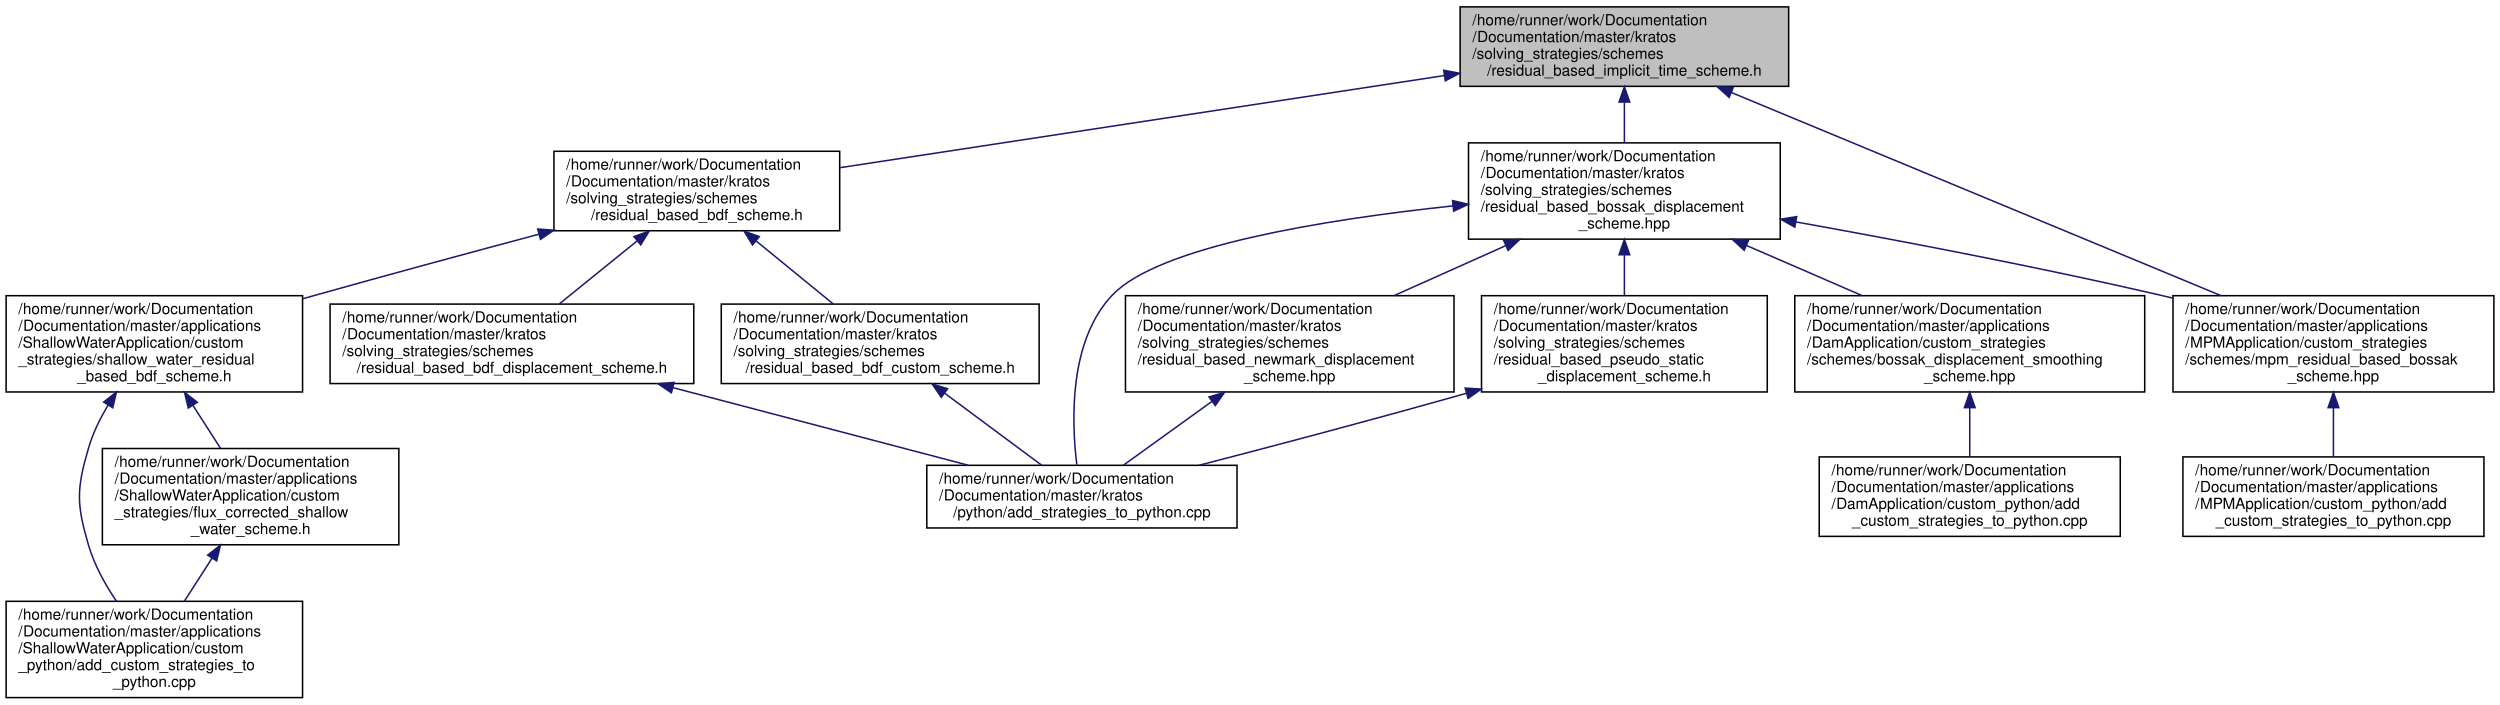
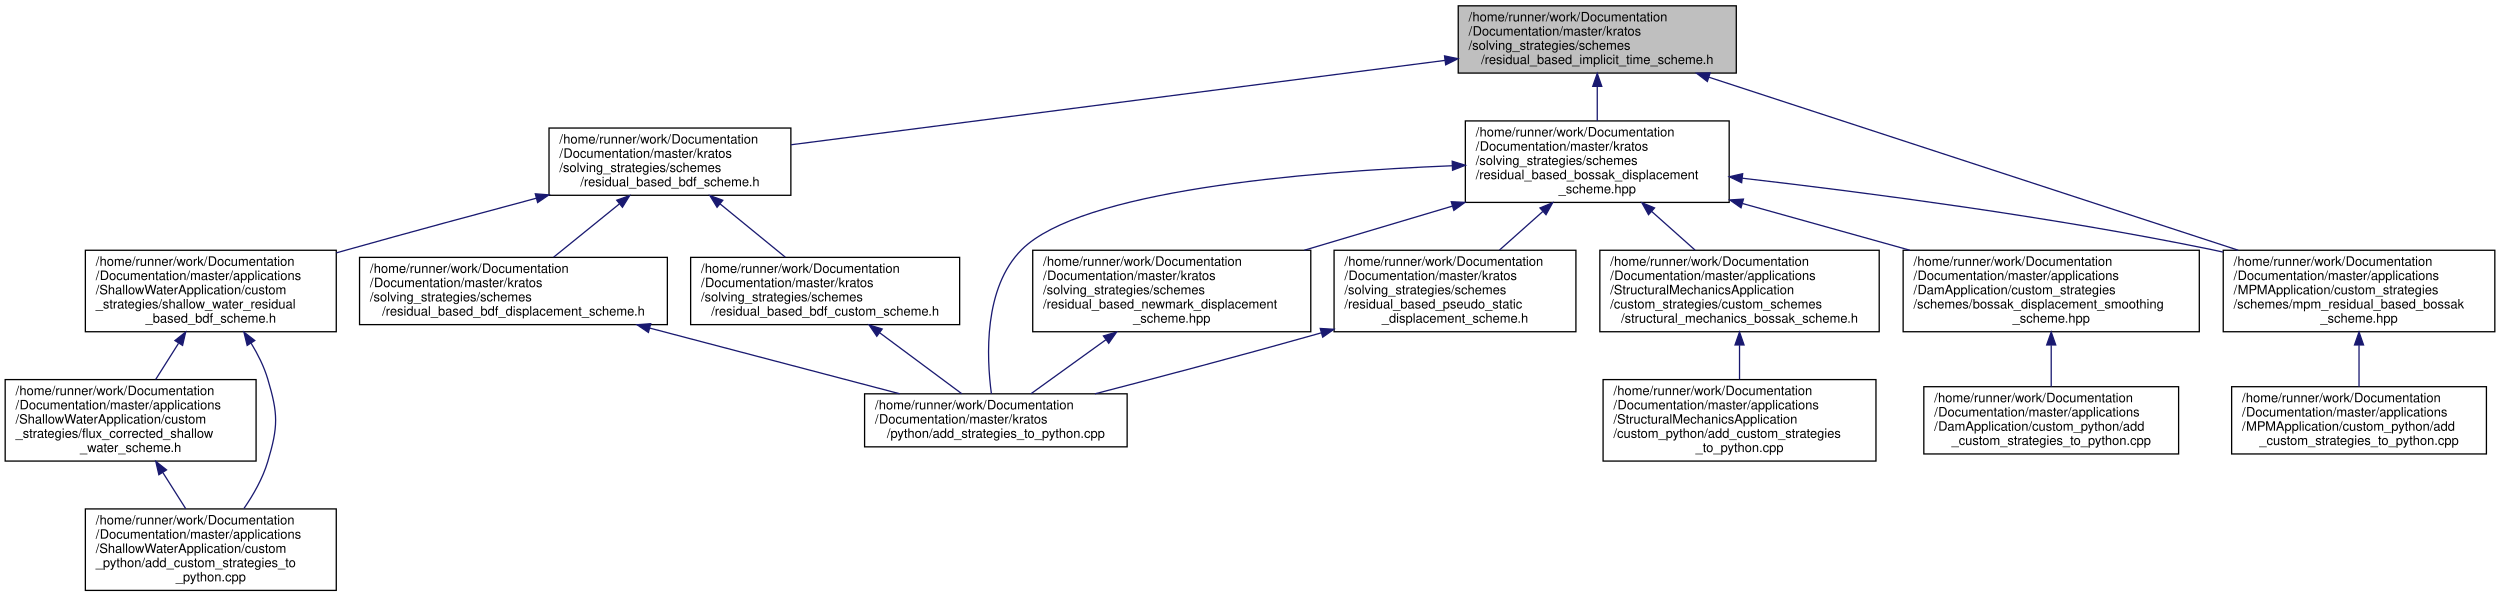
- <svg xmlns="http://www.w3.org/2000/svg" xmlns:xlink="http://www.w3.org/1999/xlink" width="1636pt" height="461pt" viewBox="0.00 0.00 1636.00 461.00">
+ <svg xmlns="http://www.w3.org/2000/svg" xmlns:xlink="http://www.w3.org/1999/xlink" width="1933pt" height="461pt" viewBox="0.00 0.00 1933.00 461.00">
  <g id="graph0" class="graph" transform="scale(1 1) rotate(0) translate(4 457)">
    <g id="node1" class="node">
      <g id="a_node1">
        <a xlink:title=" ">
-           <polygon fill="#bfbfbf" stroke="black" points="951.5,-400.5 951.5,-452.5 1166.5,-452.5 1166.5,-400.5 951.5,-400.5" />
-           <text text-anchor="start" x="959.5" y="-440.5" font-family="Helvetica,sans-Serif" font-size="10.00">/home/runner/work/Documentation</text>
-           <text text-anchor="start" x="959.5" y="-429.5" font-family="Helvetica,sans-Serif" font-size="10.00">/Documentation/master/kratos</text>
-           <text text-anchor="start" x="959.5" y="-418.5" font-family="Helvetica,sans-Serif" font-size="10.00">/solving_strategies/schemes</text>
-           <text text-anchor="middle" x="1059" y="-407.5" font-family="Helvetica,sans-Serif" font-size="10.00">/residual_based_implicit_time_scheme.h</text>
+           <polygon fill="#bfbfbf" stroke="black" points="1123.5,-400.5 1123.5,-452.5 1338.5,-452.5 1338.5,-400.5 1123.5,-400.5" />
+           <text text-anchor="start" x="1131.5" y="-440.5" font-family="Helvetica,sans-Serif" font-size="10.00">/home/runner/work/Documentation</text>
+           <text text-anchor="start" x="1131.5" y="-429.5" font-family="Helvetica,sans-Serif" font-size="10.00">/Documentation/master/kratos</text>
+           <text text-anchor="start" x="1131.5" y="-418.5" font-family="Helvetica,sans-Serif" font-size="10.00">/solving_strategies/schemes</text>
+           <text text-anchor="middle" x="1231" y="-407.5" font-family="Helvetica,sans-Serif" font-size="10.00">/residual_based_implicit_time_scheme.h</text>
        </a>
      </g>
    </g>
    <g id="node2" class="node">
      <g id="a_node2">
        <a xlink:href="../../db/d21/residual__based__bdf__scheme_8h.html" target="_top" xlink:title=" ">
-           <polygon fill="none" stroke="black" points="358.5,-306 358.5,-358 545.5,-358 545.5,-306 358.5,-306" />
-           <text text-anchor="start" x="366.5" y="-346" font-family="Helvetica,sans-Serif" font-size="10.00">/home/runner/work/Documentation</text>
-           <text text-anchor="start" x="366.5" y="-335" font-family="Helvetica,sans-Serif" font-size="10.00">/Documentation/master/kratos</text>
-           <text text-anchor="start" x="366.5" y="-324" font-family="Helvetica,sans-Serif" font-size="10.00">/solving_strategies/schemes</text>
-           <text text-anchor="middle" x="452" y="-313" font-family="Helvetica,sans-Serif" font-size="10.00">/residual_based_bdf_scheme.h</text>
+           <polygon fill="none" stroke="black" points="420.5,-306 420.5,-358 607.5,-358 607.5,-306 420.5,-306" />
+           <text text-anchor="start" x="428.5" y="-346" font-family="Helvetica,sans-Serif" font-size="10.00">/home/runner/work/Documentation</text>
+           <text text-anchor="start" x="428.5" y="-335" font-family="Helvetica,sans-Serif" font-size="10.00">/Documentation/master/kratos</text>
+           <text text-anchor="start" x="428.5" y="-324" font-family="Helvetica,sans-Serif" font-size="10.00">/solving_strategies/schemes</text>
+           <text text-anchor="middle" x="514" y="-313" font-family="Helvetica,sans-Serif" font-size="10.00">/residual_based_bdf_scheme.h</text>
        </a>
      </g>
    </g>
    <g id="edge1" class="edge">
-       <path fill="none" stroke="midnightblue" d="M941.24,-407.56C825.85,-389.97 652.27,-363.52 545.87,-347.31" />
-       <polygon fill="midnightblue" stroke="midnightblue" points="940.77,-411.02 951.18,-409.07 941.82,-404.1 940.77,-411.02" />
+       <path fill="none" stroke="midnightblue" d="M1113.25,-410.31C971.81,-392.06 737.41,-361.82 607.66,-345.08" />
+       <polygon fill="midnightblue" stroke="midnightblue" points="1112.9,-413.79 1123.27,-411.6 1113.8,-406.85 1112.9,-413.79" />
    </g>
    <g id="node9" class="node">
      <g id="a_node9">
        <a xlink:href="../../df/de0/residual__based__bossak__displacement__scheme_8hpp.html" target="_top" xlink:title=" ">
-           <polygon fill="none" stroke="black" points="957,-300.5 957,-363.5 1161,-363.5 1161,-300.5 957,-300.5" />
-           <text text-anchor="start" x="965" y="-351.5" font-family="Helvetica,sans-Serif" font-size="10.00">/home/runner/work/Documentation</text>
-           <text text-anchor="start" x="965" y="-340.5" font-family="Helvetica,sans-Serif" font-size="10.00">/Documentation/master/kratos</text>
-           <text text-anchor="start" x="965" y="-329.5" font-family="Helvetica,sans-Serif" font-size="10.00">/solving_strategies/schemes</text>
-           <text text-anchor="start" x="965" y="-318.5" font-family="Helvetica,sans-Serif" font-size="10.00">/residual_based_bossak_displacement</text>
-           <text text-anchor="middle" x="1059" y="-307.5" font-family="Helvetica,sans-Serif" font-size="10.00">_scheme.hpp</text>
+           <polygon fill="none" stroke="black" points="1129,-300.5 1129,-363.5 1333,-363.5 1333,-300.5 1129,-300.5" />
+           <text text-anchor="start" x="1137" y="-351.5" font-family="Helvetica,sans-Serif" font-size="10.00">/home/runner/work/Documentation</text>
+           <text text-anchor="start" x="1137" y="-340.5" font-family="Helvetica,sans-Serif" font-size="10.00">/Documentation/master/kratos</text>
+           <text text-anchor="start" x="1137" y="-329.5" font-family="Helvetica,sans-Serif" font-size="10.00">/solving_strategies/schemes</text>
+           <text text-anchor="start" x="1137" y="-318.5" font-family="Helvetica,sans-Serif" font-size="10.00">/residual_based_bossak_displacement</text>
+           <text text-anchor="middle" x="1231" y="-307.5" font-family="Helvetica,sans-Serif" font-size="10.00">_scheme.hpp</text>
        </a>
      </g>
    </g>
    <g id="edge10" class="edge">
-       <path fill="none" stroke="midnightblue" d="M1059,-389.94C1059,-381.23 1059,-371.97 1059,-363.51" />
-       <polygon fill="midnightblue" stroke="midnightblue" points="1055.5,-390.22 1059,-400.22 1062.5,-390.22 1055.5,-390.22" />
+       <path fill="none" stroke="midnightblue" d="M1231,-389.94C1231,-381.23 1231,-371.97 1231,-363.51" />
+       <polygon fill="midnightblue" stroke="midnightblue" points="1227.5,-390.22 1231,-400.22 1234.5,-390.22 1227.5,-390.22" />
    </g>
    <g id="node14" class="node">
      <g id="a_node14">
        <a xlink:href="../../d4/db4/mpm__residual__based__bossak__scheme_8hpp.html" target="_top" xlink:title=" ">
-           <polygon fill="none" stroke="black" points="1418,-200.5 1418,-263.5 1628,-263.5 1628,-200.5 1418,-200.5" />
-           <text text-anchor="start" x="1426" y="-251.5" font-family="Helvetica,sans-Serif" font-size="10.00">/home/runner/work/Documentation</text>
-           <text text-anchor="start" x="1426" y="-240.5" font-family="Helvetica,sans-Serif" font-size="10.00">/Documentation/master/applications</text>
-           <text text-anchor="start" x="1426" y="-229.5" font-family="Helvetica,sans-Serif" font-size="10.00">/MPMApplication/custom_strategies</text>
-           <text text-anchor="start" x="1426" y="-218.5" font-family="Helvetica,sans-Serif" font-size="10.00">/schemes/mpm_residual_based_bossak</text>
-           <text text-anchor="middle" x="1523" y="-207.5" font-family="Helvetica,sans-Serif" font-size="10.00">_scheme.hpp</text>
-         </a>
-       </g>
-     </g>
-     <g id="edge20" class="edge">
-       <path fill="none" stroke="midnightblue" d="M1129.11,-396.41C1215.43,-360.6 1361.38,-300.05 1449.31,-263.57" />
-       <polygon fill="midnightblue" stroke="midnightblue" points="1127.56,-393.27 1119.66,-400.33 1130.24,-399.73 1127.56,-393.27" />
+           <polygon fill="none" stroke="black" points="1715,-200.5 1715,-263.5 1925,-263.5 1925,-200.5 1715,-200.5" />
+           <text text-anchor="start" x="1723" y="-251.5" font-family="Helvetica,sans-Serif" font-size="10.00">/home/runner/work/Documentation</text>
+           <text text-anchor="start" x="1723" y="-240.5" font-family="Helvetica,sans-Serif" font-size="10.00">/Documentation/master/applications</text>
+           <text text-anchor="start" x="1723" y="-229.5" font-family="Helvetica,sans-Serif" font-size="10.00">/MPMApplication/custom_strategies</text>
+           <text text-anchor="start" x="1723" y="-218.5" font-family="Helvetica,sans-Serif" font-size="10.00">/schemes/mpm_residual_based_bossak</text>
+           <text text-anchor="middle" x="1820" y="-207.5" font-family="Helvetica,sans-Serif" font-size="10.00">_scheme.hpp</text>
+         </a>
+       </g>
+     </g>
+     <g id="edge22" class="edge">
+       <path fill="none" stroke="midnightblue" d="M1317.38,-397.27C1426.64,-361.56 1614.1,-300.29 1726.6,-263.52" />
+       <polygon fill="midnightblue" stroke="midnightblue" points="1316.12,-394 1307.7,-400.43 1318.29,-400.65 1316.12,-394" />
    </g>
    <g id="node3" class="node">
      <g id="a_node3">
        <a xlink:href="../../d3/d49/residual__based__bdf__custom__scheme_8h.html" target="_top" xlink:title=" ">
-           <polygon fill="none" stroke="black" points="468,-206 468,-258 676,-258 676,-206 468,-206" />
-           <text text-anchor="start" x="476" y="-246" font-family="Helvetica,sans-Serif" font-size="10.00">/home/runner/work/Documentation</text>
-           <text text-anchor="start" x="476" y="-235" font-family="Helvetica,sans-Serif" font-size="10.00">/Documentation/master/kratos</text>
-           <text text-anchor="start" x="476" y="-224" font-family="Helvetica,sans-Serif" font-size="10.00">/solving_strategies/schemes</text>
-           <text text-anchor="middle" x="572" y="-213" font-family="Helvetica,sans-Serif" font-size="10.00">/residual_based_bdf_custom_scheme.h</text>
+           <polygon fill="none" stroke="black" points="530,-206 530,-258 738,-258 738,-206 530,-206" />
+           <text text-anchor="start" x="538" y="-246" font-family="Helvetica,sans-Serif" font-size="10.00">/home/runner/work/Documentation</text>
+           <text text-anchor="start" x="538" y="-235" font-family="Helvetica,sans-Serif" font-size="10.00">/Documentation/master/kratos</text>
+           <text text-anchor="start" x="538" y="-224" font-family="Helvetica,sans-Serif" font-size="10.00">/solving_strategies/schemes</text>
+           <text text-anchor="middle" x="634" y="-213" font-family="Helvetica,sans-Serif" font-size="10.00">/residual_based_bdf_custom_scheme.h</text>
        </a>
      </g>
    </g>
    <g id="edge2" class="edge">
-       <path fill="none" stroke="midnightblue" d="M490.71,-299.39C507.05,-286.04 525.82,-270.71 541.2,-258.15" />
-       <polygon fill="midnightblue" stroke="midnightblue" points="488.43,-296.73 482.9,-305.76 492.86,-302.15 488.43,-296.73" />
+       <path fill="none" stroke="midnightblue" d="M552.71,-299.39C569.05,-286.04 587.82,-270.71 603.2,-258.15" />
+       <polygon fill="midnightblue" stroke="midnightblue" points="550.43,-296.73 544.9,-305.76 554.86,-302.15 550.43,-296.73" />
    </g>
    <g id="node5" class="node">
      <g id="a_node5">
        <a xlink:href="../../d1/d0a/residual__based__bdf__displacement__scheme_8h.html" target="_top" xlink:title=" ">
-           <polygon fill="none" stroke="black" points="212,-206 212,-258 450,-258 450,-206 212,-206" />
-           <text text-anchor="start" x="220" y="-246" font-family="Helvetica,sans-Serif" font-size="10.00">/home/runner/work/Documentation</text>
-           <text text-anchor="start" x="220" y="-235" font-family="Helvetica,sans-Serif" font-size="10.00">/Documentation/master/kratos</text>
-           <text text-anchor="start" x="220" y="-224" font-family="Helvetica,sans-Serif" font-size="10.00">/solving_strategies/schemes</text>
-           <text text-anchor="middle" x="331" y="-213" font-family="Helvetica,sans-Serif" font-size="10.00">/residual_based_bdf_displacement_scheme.h</text>
+           <polygon fill="none" stroke="black" points="274,-206 274,-258 512,-258 512,-206 274,-206" />
+           <text text-anchor="start" x="282" y="-246" font-family="Helvetica,sans-Serif" font-size="10.00">/home/runner/work/Documentation</text>
+           <text text-anchor="start" x="282" y="-235" font-family="Helvetica,sans-Serif" font-size="10.00">/Documentation/master/kratos</text>
+           <text text-anchor="start" x="282" y="-224" font-family="Helvetica,sans-Serif" font-size="10.00">/solving_strategies/schemes</text>
+           <text text-anchor="middle" x="393" y="-213" font-family="Helvetica,sans-Serif" font-size="10.00">/residual_based_bdf_displacement_scheme.h</text>
        </a>
      </g>
    </g>
    <g id="edge4" class="edge">
-       <path fill="none" stroke="midnightblue" d="M412.97,-299.39C396.49,-286.04 377.56,-270.71 362.05,-258.15" />
-       <polygon fill="midnightblue" stroke="midnightblue" points="410.87,-302.19 420.84,-305.76 415.27,-296.75 410.87,-302.19" />
+       <path fill="none" stroke="midnightblue" d="M474.97,-299.39C458.49,-286.04 439.56,-270.71 424.05,-258.15" />
+       <polygon fill="midnightblue" stroke="midnightblue" points="472.87,-302.19 482.84,-305.76 477.27,-296.75 472.87,-302.19" />
    </g>
    <g id="node6" class="node">
      <g id="a_node6">
        <a xlink:href="../../d5/df1/shallow__water__residual__based__bdf__scheme_8h.html" target="_top" xlink:title=" ">
-           <polygon fill="none" stroke="black" points="0,-200.5 0,-263.5 194,-263.5 194,-200.5 0,-200.5" />
-           <text text-anchor="start" x="8" y="-251.5" font-family="Helvetica,sans-Serif" font-size="10.00">/home/runner/work/Documentation</text>
-           <text text-anchor="start" x="8" y="-240.5" font-family="Helvetica,sans-Serif" font-size="10.00">/Documentation/master/applications</text>
-           <text text-anchor="start" x="8" y="-229.5" font-family="Helvetica,sans-Serif" font-size="10.00">/ShallowWaterApplication/custom</text>
-           <text text-anchor="start" x="8" y="-218.5" font-family="Helvetica,sans-Serif" font-size="10.00">_strategies/shallow_water_residual</text>
-           <text text-anchor="middle" x="97" y="-207.5" font-family="Helvetica,sans-Serif" font-size="10.00">_based_bdf_scheme.h</text>
+           <polygon fill="none" stroke="black" points="62,-200.5 62,-263.5 256,-263.5 256,-200.5 62,-200.5" />
+           <text text-anchor="start" x="70" y="-251.5" font-family="Helvetica,sans-Serif" font-size="10.00">/home/runner/work/Documentation</text>
+           <text text-anchor="start" x="70" y="-240.5" font-family="Helvetica,sans-Serif" font-size="10.00">/Documentation/master/applications</text>
+           <text text-anchor="start" x="70" y="-229.5" font-family="Helvetica,sans-Serif" font-size="10.00">/ShallowWaterApplication/custom</text>
+           <text text-anchor="start" x="70" y="-218.5" font-family="Helvetica,sans-Serif" font-size="10.00">_strategies/shallow_water_residual</text>
+           <text text-anchor="middle" x="159" y="-207.5" font-family="Helvetica,sans-Serif" font-size="10.00">_based_bdf_scheme.h</text>
        </a>
      </g>
    </g>
    <g id="edge6" class="edge">
-       <path fill="none" stroke="midnightblue" d="M348.72,-303.75C303.88,-291.78 250.78,-277.41 203,-264 200.05,-263.17 197.05,-262.32 194.02,-261.47" />
-       <polygon fill="midnightblue" stroke="midnightblue" points="347.89,-307.15 358.46,-306.34 349.7,-300.38 347.89,-307.15" />
+       <path fill="none" stroke="midnightblue" d="M410.72,-303.75C365.88,-291.78 312.78,-277.41 265,-264 262.05,-263.17 259.05,-262.32 256.02,-261.47" />
+       <polygon fill="midnightblue" stroke="midnightblue" points="409.89,-307.15 420.46,-306.34 411.7,-300.38 409.89,-307.15" />
    </g>
    <g id="node4" class="node">
      <g id="a_node4">
        <a xlink:href="../../d8/dd7/add__strategies__to__python_8cpp.html" target="_top" xlink:title=" ">
-           <polygon fill="none" stroke="black" points="602.5,-111.5 602.5,-152.5 805.5,-152.5 805.5,-111.5 602.5,-111.5" />
-           <text text-anchor="start" x="610.5" y="-140.5" font-family="Helvetica,sans-Serif" font-size="10.00">/home/runner/work/Documentation</text>
-           <text text-anchor="start" x="610.5" y="-129.5" font-family="Helvetica,sans-Serif" font-size="10.00">/Documentation/master/kratos</text>
-           <text text-anchor="middle" x="704" y="-118.5" font-family="Helvetica,sans-Serif" font-size="10.00">/python/add_strategies_to_python.cpp</text>
+           <polygon fill="none" stroke="black" points="664.5,-111.5 664.5,-152.5 867.5,-152.5 867.5,-111.5 664.5,-111.5" />
+           <text text-anchor="start" x="672.5" y="-140.5" font-family="Helvetica,sans-Serif" font-size="10.00">/home/runner/work/Documentation</text>
+           <text text-anchor="start" x="672.5" y="-129.5" font-family="Helvetica,sans-Serif" font-size="10.00">/Documentation/master/kratos</text>
+           <text text-anchor="middle" x="766" y="-118.5" font-family="Helvetica,sans-Serif" font-size="10.00">/python/add_strategies_to_python.cpp</text>
        </a>
      </g>
    </g>
    <g id="edge3" class="edge">
-       <path fill="none" stroke="midnightblue" d="M614.08,-199.76C634.92,-184.28 659.45,-166.07 677.62,-152.59" />
-       <polygon fill="midnightblue" stroke="midnightblue" points="611.94,-196.99 605.99,-205.76 616.11,-202.61 611.94,-196.99" />
+       <path fill="none" stroke="midnightblue" d="M676.08,-199.76C696.92,-184.28 721.45,-166.07 739.62,-152.59" />
+       <polygon fill="midnightblue" stroke="midnightblue" points="673.94,-196.99 667.99,-205.76 678.11,-202.61 673.94,-196.99" />
    </g>
    <g id="edge5" class="edge">
-       <path fill="none" stroke="midnightblue" d="M436.33,-203.33C497.93,-187.14 574.21,-167.1 629.56,-152.56" />
-       <polygon fill="midnightblue" stroke="midnightblue" points="435.35,-199.96 426.57,-205.89 437.13,-206.73 435.35,-199.96" />
+       <path fill="none" stroke="midnightblue" d="M498.33,-203.33C559.93,-187.14 636.21,-167.1 691.56,-152.56" />
+       <polygon fill="midnightblue" stroke="midnightblue" points="497.35,-199.96 488.57,-205.89 499.13,-206.73 497.35,-199.96" />
    </g>
    <g id="node7" class="node">
      <g id="a_node7">
        <a xlink:href="../../d8/d65/_shallow_water_application_2custom__python_2add__custom__strategies__to__python_8cpp.html" target="_top" xlink:title=" ">
-           <polygon fill="none" stroke="black" points="0,-0.5 0,-63.5 194,-63.5 194,-0.5 0,-0.5" />
-           <text text-anchor="start" x="8" y="-51.5" font-family="Helvetica,sans-Serif" font-size="10.00">/home/runner/work/Documentation</text>
-           <text text-anchor="start" x="8" y="-40.5" font-family="Helvetica,sans-Serif" font-size="10.00">/Documentation/master/applications</text>
-           <text text-anchor="start" x="8" y="-29.5" font-family="Helvetica,sans-Serif" font-size="10.00">/ShallowWaterApplication/custom</text>
-           <text text-anchor="start" x="8" y="-18.5" font-family="Helvetica,sans-Serif" font-size="10.00">_python/add_custom_strategies_to</text>
-           <text text-anchor="middle" x="97" y="-7.5" font-family="Helvetica,sans-Serif" font-size="10.00">_python.cpp</text>
+           <polygon fill="none" stroke="black" points="62,-0.5 62,-63.5 256,-63.5 256,-0.5 62,-0.5" />
+           <text text-anchor="start" x="70" y="-51.5" font-family="Helvetica,sans-Serif" font-size="10.00">/home/runner/work/Documentation</text>
+           <text text-anchor="start" x="70" y="-40.5" font-family="Helvetica,sans-Serif" font-size="10.00">/Documentation/master/applications</text>
+           <text text-anchor="start" x="70" y="-29.5" font-family="Helvetica,sans-Serif" font-size="10.00">/ShallowWaterApplication/custom</text>
+           <text text-anchor="start" x="70" y="-18.5" font-family="Helvetica,sans-Serif" font-size="10.00">_python/add_custom_strategies_to</text>
+           <text text-anchor="middle" x="159" y="-7.5" font-family="Helvetica,sans-Serif" font-size="10.00">_python.cpp</text>
        </a>
      </g>
    </g>
    <g id="edge7" class="edge">
-       <path fill="none" stroke="midnightblue" d="M66.79,-191.99C61.52,-183.22 56.83,-173.65 54,-164 45.99,-136.71 45.99,-127.29 54,-100 57.77,-87.14 64.86,-74.4 72.21,-63.54" />
-       <polygon fill="midnightblue" stroke="midnightblue" points="63.87,-193.92 72.21,-200.46 69.77,-190.15 63.87,-193.92" />
+       <path fill="none" stroke="midnightblue" d="M190.07,-191.8C195.39,-183.1 200.13,-173.6 203,-164 211.15,-136.75 211.15,-127.25 203,-100 199.17,-87.2 192.03,-74.58 184.59,-63.8" />
+       <polygon fill="midnightblue" stroke="midnightblue" points="187.12,-189.91 184.59,-200.2 192.98,-193.73 187.12,-189.91" />
    </g>
    <g id="node8" class="node">
      <g id="a_node8">
        <a xlink:href="../../d7/ded/flux__corrected__shallow__water__scheme_8h.html" target="_top" xlink:title=" ">
-           <polygon fill="none" stroke="black" points="63,-100.5 63,-163.5 257,-163.5 257,-100.5 63,-100.5" />
-           <text text-anchor="start" x="71" y="-151.5" font-family="Helvetica,sans-Serif" font-size="10.00">/home/runner/work/Documentation</text>
-           <text text-anchor="start" x="71" y="-140.5" font-family="Helvetica,sans-Serif" font-size="10.00">/Documentation/master/applications</text>
-           <text text-anchor="start" x="71" y="-129.5" font-family="Helvetica,sans-Serif" font-size="10.00">/ShallowWaterApplication/custom</text>
-           <text text-anchor="start" x="71" y="-118.5" font-family="Helvetica,sans-Serif" font-size="10.00">_strategies/flux_corrected_shallow</text>
-           <text text-anchor="middle" x="160" y="-107.5" font-family="Helvetica,sans-Serif" font-size="10.00">_water_scheme.h</text>
+           <polygon fill="none" stroke="black" points="0,-100.5 0,-163.5 194,-163.5 194,-100.5 0,-100.5" />
+           <text text-anchor="start" x="8" y="-151.5" font-family="Helvetica,sans-Serif" font-size="10.00">/home/runner/work/Documentation</text>
+           <text text-anchor="start" x="8" y="-140.5" font-family="Helvetica,sans-Serif" font-size="10.00">/Documentation/master/applications</text>
+           <text text-anchor="start" x="8" y="-129.5" font-family="Helvetica,sans-Serif" font-size="10.00">/ShallowWaterApplication/custom</text>
+           <text text-anchor="start" x="8" y="-118.5" font-family="Helvetica,sans-Serif" font-size="10.00">_strategies/flux_corrected_shallow</text>
+           <text text-anchor="middle" x="97" y="-107.5" font-family="Helvetica,sans-Serif" font-size="10.00">_water_scheme.h</text>
        </a>
      </g>
    </g>
    <g id="edge8" class="edge">
-       <path fill="none" stroke="midnightblue" d="M122.18,-191.83C128.21,-182.44 134.57,-172.56 140.31,-163.63" />
-       <polygon fill="midnightblue" stroke="midnightblue" points="119.22,-189.96 116.76,-200.26 125.11,-193.74 119.22,-189.96" />
+       <path fill="none" stroke="midnightblue" d="M134.04,-191.54C128.15,-182.24 121.97,-172.47 116.38,-163.63" />
+       <polygon fill="midnightblue" stroke="midnightblue" points="131.25,-193.68 139.55,-200.26 137.16,-189.94 131.25,-193.68" />
    </g>
    <g id="edge9" class="edge">
-       <path fill="none" stroke="midnightblue" d="M134.82,-91.83C128.79,-82.44 122.43,-72.56 116.69,-63.63" />
-       <polygon fill="midnightblue" stroke="midnightblue" points="131.89,-93.74 140.24,-100.26 137.78,-89.96 131.89,-93.74" />
+       <path fill="none" stroke="midnightblue" d="M121.96,-91.54C127.85,-82.24 134.03,-72.47 139.62,-63.63" />
+       <polygon fill="midnightblue" stroke="midnightblue" points="118.84,-89.94 116.45,-100.26 124.75,-93.68 118.84,-89.94" />
    </g>
    <g id="edge11" class="edge">
-       <path fill="none" stroke="midnightblue" d="M946.86,-322.26C861.74,-313.21 754.34,-295.77 724,-264 695.4,-234.05 697.13,-181.45 700.68,-152.86" />
-       <polygon fill="midnightblue" stroke="midnightblue" points="946.55,-325.75 956.86,-323.3 947.27,-318.78 946.55,-325.75" />
+       <path fill="none" stroke="midnightblue" d="M1118.95,-328.85C1002.67,-324.15 831.54,-309.45 786,-264 756.52,-234.59 758.73,-181.28 762.55,-152.57" />
+       <polygon fill="midnightblue" stroke="midnightblue" points="1118.84,-332.35 1128.97,-329.24 1119.11,-325.36 1118.84,-332.35" />
    </g>
    <g id="node10" class="node">
      <g id="a_node10">
        <a xlink:href="../../d8/df7/residual__based__newmark__displacement__scheme_8hpp.html" target="_top" xlink:title=" ">
-           <polygon fill="none" stroke="black" points="732.5,-200.5 732.5,-263.5 947.5,-263.5 947.5,-200.5 732.5,-200.5" />
-           <text text-anchor="start" x="740.5" y="-251.5" font-family="Helvetica,sans-Serif" font-size="10.00">/home/runner/work/Documentation</text>
-           <text text-anchor="start" x="740.5" y="-240.5" font-family="Helvetica,sans-Serif" font-size="10.00">/Documentation/master/kratos</text>
-           <text text-anchor="start" x="740.5" y="-229.5" font-family="Helvetica,sans-Serif" font-size="10.00">/solving_strategies/schemes</text>
-           <text text-anchor="start" x="740.5" y="-218.5" font-family="Helvetica,sans-Serif" font-size="10.00">/residual_based_newmark_displacement</text>
-           <text text-anchor="middle" x="840" y="-207.5" font-family="Helvetica,sans-Serif" font-size="10.00">_scheme.hpp</text>
+           <polygon fill="none" stroke="black" points="794.5,-200.5 794.5,-263.5 1009.5,-263.5 1009.5,-200.5 794.5,-200.5" />
+           <text text-anchor="start" x="802.5" y="-251.5" font-family="Helvetica,sans-Serif" font-size="10.00">/home/runner/work/Documentation</text>
+           <text text-anchor="start" x="802.5" y="-240.5" font-family="Helvetica,sans-Serif" font-size="10.00">/Documentation/master/kratos</text>
+           <text text-anchor="start" x="802.5" y="-229.5" font-family="Helvetica,sans-Serif" font-size="10.00">/solving_strategies/schemes</text>
+           <text text-anchor="start" x="802.5" y="-218.5" font-family="Helvetica,sans-Serif" font-size="10.00">/residual_based_newmark_displacement</text>
+           <text text-anchor="middle" x="902" y="-207.5" font-family="Helvetica,sans-Serif" font-size="10.00">_scheme.hpp</text>
        </a>
      </g>
    </g>
    <g id="edge12" class="edge">
-       <path fill="none" stroke="midnightblue" d="M981.25,-296.21C957.42,-285.54 931.39,-273.9 908.25,-263.54" />
-       <polygon fill="midnightblue" stroke="midnightblue" points="980.05,-299.51 990.61,-300.4 982.91,-293.12 980.05,-299.51" />
+       <path fill="none" stroke="midnightblue" d="M1118.87,-297.6C1081.82,-286.56 1040.81,-274.35 1004.51,-263.54" />
+       <polygon fill="midnightblue" stroke="midnightblue" points="1118.12,-301.03 1128.71,-300.53 1120.12,-294.32 1118.12,-301.03" />
    </g>
    <g id="node11" class="node">
      <g id="a_node11">
        <a xlink:href="../../de/dd6/residual__based__pseudo__static__displacement__scheme_8h.html" target="_top" xlink:title=" ">
-           <polygon fill="none" stroke="black" points="965.5,-200.5 965.5,-263.5 1152.5,-263.5 1152.5,-200.5 965.5,-200.5" />
-           <text text-anchor="start" x="973.5" y="-251.5" font-family="Helvetica,sans-Serif" font-size="10.00">/home/runner/work/Documentation</text>
-           <text text-anchor="start" x="973.5" y="-240.5" font-family="Helvetica,sans-Serif" font-size="10.00">/Documentation/master/kratos</text>
-           <text text-anchor="start" x="973.5" y="-229.5" font-family="Helvetica,sans-Serif" font-size="10.00">/solving_strategies/schemes</text>
-           <text text-anchor="start" x="973.5" y="-218.5" font-family="Helvetica,sans-Serif" font-size="10.00">/residual_based_pseudo_static</text>
-           <text text-anchor="middle" x="1059" y="-207.5" font-family="Helvetica,sans-Serif" font-size="10.00">_displacement_scheme.h</text>
+           <polygon fill="none" stroke="black" points="1027.5,-200.5 1027.5,-263.5 1214.5,-263.5 1214.5,-200.5 1027.5,-200.5" />
+           <text text-anchor="start" x="1035.5" y="-251.5" font-family="Helvetica,sans-Serif" font-size="10.00">/home/runner/work/Documentation</text>
+           <text text-anchor="start" x="1035.5" y="-240.5" font-family="Helvetica,sans-Serif" font-size="10.00">/Documentation/master/kratos</text>
+           <text text-anchor="start" x="1035.5" y="-229.5" font-family="Helvetica,sans-Serif" font-size="10.00">/solving_strategies/schemes</text>
+           <text text-anchor="start" x="1035.5" y="-218.5" font-family="Helvetica,sans-Serif" font-size="10.00">/residual_based_pseudo_static</text>
+           <text text-anchor="middle" x="1121" y="-207.5" font-family="Helvetica,sans-Serif" font-size="10.00">_displacement_scheme.h</text>
        </a>
      </g>
    </g>
    <g id="edge14" class="edge">
-       <path fill="none" stroke="midnightblue" d="M1059,-290.1C1059,-281.24 1059,-272.01 1059,-263.63" />
-       <polygon fill="midnightblue" stroke="midnightblue" points="1055.5,-290.26 1059,-300.26 1062.5,-290.26 1055.5,-290.26" />
+       <path fill="none" stroke="midnightblue" d="M1188.96,-293.54C1177.86,-283.66 1166.02,-273.11 1155.38,-263.63" />
+       <polygon fill="midnightblue" stroke="midnightblue" points="1186.7,-296.22 1196.5,-300.26 1191.36,-291 1186.7,-296.22" />
    </g>
    <g id="node12" class="node">
      <g id="a_node12">
        <a xlink:href="../../dc/ddb/bossak__displacement__smoothing__scheme_8hpp.html" target="_top" xlink:title=" ">
-           <polygon fill="none" stroke="black" points="1170.5,-200.5 1170.5,-263.5 1399.5,-263.5 1399.5,-200.5 1170.5,-200.5" />
-           <text text-anchor="start" x="1178.5" y="-251.5" font-family="Helvetica,sans-Serif" font-size="10.00">/home/runner/work/Documentation</text>
-           <text text-anchor="start" x="1178.5" y="-240.5" font-family="Helvetica,sans-Serif" font-size="10.00">/Documentation/master/applications</text>
-           <text text-anchor="start" x="1178.5" y="-229.5" font-family="Helvetica,sans-Serif" font-size="10.00">/DamApplication/custom_strategies</text>
-           <text text-anchor="start" x="1178.5" y="-218.5" font-family="Helvetica,sans-Serif" font-size="10.00">/schemes/bossak_displacement_smoothing</text>
-           <text text-anchor="middle" x="1285" y="-207.5" font-family="Helvetica,sans-Serif" font-size="10.00">_scheme.hpp</text>
+           <polygon fill="none" stroke="black" points="1467.5,-200.5 1467.5,-263.5 1696.5,-263.5 1696.5,-200.5 1467.5,-200.5" />
+           <text text-anchor="start" x="1475.5" y="-251.5" font-family="Helvetica,sans-Serif" font-size="10.00">/home/runner/work/Documentation</text>
+           <text text-anchor="start" x="1475.5" y="-240.5" font-family="Helvetica,sans-Serif" font-size="10.00">/Documentation/master/applications</text>
+           <text text-anchor="start" x="1475.5" y="-229.5" font-family="Helvetica,sans-Serif" font-size="10.00">/DamApplication/custom_strategies</text>
+           <text text-anchor="start" x="1475.5" y="-218.5" font-family="Helvetica,sans-Serif" font-size="10.00">/schemes/bossak_displacement_smoothing</text>
+           <text text-anchor="middle" x="1582" y="-207.5" font-family="Helvetica,sans-Serif" font-size="10.00">_scheme.hpp</text>
        </a>
      </g>
    </g>
    <g id="edge16" class="edge">
-       <path fill="none" stroke="midnightblue" d="M1138.91,-296.35C1163.59,-285.65 1190.58,-273.94 1214.57,-263.54" />
-       <polygon fill="midnightblue" stroke="midnightblue" points="1137.36,-293.21 1129.58,-300.4 1140.15,-299.63 1137.36,-293.21" />
+       <path fill="none" stroke="midnightblue" d="M1343.31,-299.64C1384.72,-288.08 1431.54,-275.01 1472.67,-263.53" />
+       <polygon fill="midnightblue" stroke="midnightblue" points="1342.16,-296.33 1333.47,-302.39 1344.04,-303.07 1342.16,-296.33" />
    </g>
    <g id="edge18" class="edge">
-       <path fill="none" stroke="midnightblue" d="M1171.29,-311.76C1240.17,-299.4 1330.01,-282.27 1409,-264 1411.9,-263.33 1414.83,-262.64 1417.79,-261.92" />
-       <polygon fill="midnightblue" stroke="midnightblue" points="1170.51,-308.34 1161.28,-313.55 1171.74,-315.23 1170.51,-308.34" />
+       <path fill="none" stroke="midnightblue" d="M1343.18,-319.2C1439.87,-308.07 1582.9,-289.32 1706,-264 1708.91,-263.4 1711.86,-262.77 1714.83,-262.11" />
+       <polygon fill="midnightblue" stroke="midnightblue" points="1342.63,-315.74 1333.1,-320.35 1343.43,-322.69 1342.63,-315.74" />
+     </g>
+     <g id="node16" class="node">
+       <g id="a_node16">
+         <a xlink:href="../../d3/df8/structural__mechanics__bossak__scheme_8h.html" target="_top" xlink:title=" ">
+           <polygon fill="none" stroke="black" points="1233,-200.5 1233,-263.5 1449,-263.5 1449,-200.5 1233,-200.5" />
+           <text text-anchor="start" x="1241" y="-251.5" font-family="Helvetica,sans-Serif" font-size="10.00">/home/runner/work/Documentation</text>
+           <text text-anchor="start" x="1241" y="-240.5" font-family="Helvetica,sans-Serif" font-size="10.00">/Documentation/master/applications</text>
+           <text text-anchor="start" x="1241" y="-229.5" font-family="Helvetica,sans-Serif" font-size="10.00">/StructuralMechanicsApplication</text>
+           <text text-anchor="start" x="1241" y="-218.5" font-family="Helvetica,sans-Serif" font-size="10.00">/custom_strategies/custom_schemes</text>
+           <text text-anchor="middle" x="1341" y="-207.5" font-family="Helvetica,sans-Serif" font-size="10.00">/structural_mechanics_bossak_scheme.h</text>
+         </a>
+       </g>
+     </g>
+     <g id="edge20" class="edge">
+       <path fill="none" stroke="midnightblue" d="M1273.04,-293.54C1284.14,-283.66 1295.98,-273.11 1306.62,-263.63" />
+       <polygon fill="midnightblue" stroke="midnightblue" points="1270.64,-291 1265.5,-300.26 1275.3,-296.22 1270.64,-291" />
    </g>
    <g id="edge13" class="edge">
-       <path fill="none" stroke="midnightblue" d="M789.05,-194.29C769.38,-180.11 747.66,-164.46 731.1,-152.53" />
-       <polygon fill="midnightblue" stroke="midnightblue" points="787.18,-197.25 797.34,-200.26 791.27,-191.58 787.18,-197.25" />
+       <path fill="none" stroke="midnightblue" d="M851.05,-194.29C831.38,-180.11 809.66,-164.46 793.1,-152.53" />
+       <polygon fill="midnightblue" stroke="midnightblue" points="849.18,-197.25 859.34,-200.26 853.27,-191.58 849.18,-197.25" />
    </g>
    <g id="edge15" class="edge">
-       <path fill="none" stroke="midnightblue" d="M955.52,-199.61C891.48,-181.51 828.41,-164.88 780.59,-152.51" />
-       <polygon fill="midnightblue" stroke="midnightblue" points="954.81,-203.04 965.38,-202.4 956.72,-196.31 954.81,-203.04" />
+       <path fill="none" stroke="midnightblue" d="M1017.52,-199.61C953.48,-181.51 890.41,-164.88 842.59,-152.51" />
+       <polygon fill="midnightblue" stroke="midnightblue" points="1016.81,-203.04 1027.38,-202.4 1018.72,-196.31 1016.81,-203.04" />
    </g>
    <g id="node13" class="node">
      <g id="a_node13">
        <a xlink:href="../../dd/da2/_dam_application_2custom__python_2add__custom__strategies__to__python_8cpp.html" target="_top" xlink:title=" ">
-           <polygon fill="none" stroke="black" points="1186.5,-106 1186.5,-158 1383.5,-158 1383.5,-106 1186.5,-106" />
-           <text text-anchor="start" x="1194.5" y="-146" font-family="Helvetica,sans-Serif" font-size="10.00">/home/runner/work/Documentation</text>
-           <text text-anchor="start" x="1194.5" y="-135" font-family="Helvetica,sans-Serif" font-size="10.00">/Documentation/master/applications</text>
-           <text text-anchor="start" x="1194.5" y="-124" font-family="Helvetica,sans-Serif" font-size="10.00">/DamApplication/custom_python/add</text>
-           <text text-anchor="middle" x="1285" y="-113" font-family="Helvetica,sans-Serif" font-size="10.00">_custom_strategies_to_python.cpp</text>
+           <polygon fill="none" stroke="black" points="1483.5,-106 1483.5,-158 1680.5,-158 1680.5,-106 1483.5,-106" />
+           <text text-anchor="start" x="1491.5" y="-146" font-family="Helvetica,sans-Serif" font-size="10.00">/home/runner/work/Documentation</text>
+           <text text-anchor="start" x="1491.5" y="-135" font-family="Helvetica,sans-Serif" font-size="10.00">/Documentation/master/applications</text>
+           <text text-anchor="start" x="1491.5" y="-124" font-family="Helvetica,sans-Serif" font-size="10.00">/DamApplication/custom_python/add</text>
+           <text text-anchor="middle" x="1582" y="-113" font-family="Helvetica,sans-Serif" font-size="10.00">_custom_strategies_to_python.cpp</text>
        </a>
      </g>
    </g>
    <g id="edge17" class="edge">
-       <path fill="none" stroke="midnightblue" d="M1285,-190.08C1285,-179.21 1285,-167.79 1285,-158.05" />
-       <polygon fill="midnightblue" stroke="midnightblue" points="1281.5,-190.26 1285,-200.26 1288.5,-190.26 1281.5,-190.26" />
+       <path fill="none" stroke="midnightblue" d="M1582,-190.08C1582,-179.21 1582,-167.79 1582,-158.05" />
+       <polygon fill="midnightblue" stroke="midnightblue" points="1578.5,-190.26 1582,-200.26 1585.5,-190.26 1578.5,-190.26" />
    </g>
    <g id="node15" class="node">
      <g id="a_node15">
        <a xlink:href="../../de/d46/_m_p_m_application_2custom__python_2add__custom__strategies__to__python_8cpp.html" target="_top" xlink:title=" ">
-           <polygon fill="none" stroke="black" points="1424.5,-106 1424.5,-158 1621.5,-158 1621.5,-106 1424.5,-106" />
-           <text text-anchor="start" x="1432.5" y="-146" font-family="Helvetica,sans-Serif" font-size="10.00">/home/runner/work/Documentation</text>
-           <text text-anchor="start" x="1432.5" y="-135" font-family="Helvetica,sans-Serif" font-size="10.00">/Documentation/master/applications</text>
-           <text text-anchor="start" x="1432.5" y="-124" font-family="Helvetica,sans-Serif" font-size="10.00">/MPMApplication/custom_python/add</text>
-           <text text-anchor="middle" x="1523" y="-113" font-family="Helvetica,sans-Serif" font-size="10.00">_custom_strategies_to_python.cpp</text>
+           <polygon fill="none" stroke="black" points="1721.5,-106 1721.5,-158 1918.5,-158 1918.5,-106 1721.5,-106" />
+           <text text-anchor="start" x="1729.5" y="-146" font-family="Helvetica,sans-Serif" font-size="10.00">/home/runner/work/Documentation</text>
+           <text text-anchor="start" x="1729.5" y="-135" font-family="Helvetica,sans-Serif" font-size="10.00">/Documentation/master/applications</text>
+           <text text-anchor="start" x="1729.5" y="-124" font-family="Helvetica,sans-Serif" font-size="10.00">/MPMApplication/custom_python/add</text>
+           <text text-anchor="middle" x="1820" y="-113" font-family="Helvetica,sans-Serif" font-size="10.00">_custom_strategies_to_python.cpp</text>
        </a>
      </g>
    </g>
    <g id="edge19" class="edge">
-       <path fill="none" stroke="midnightblue" d="M1523,-190.08C1523,-179.21 1523,-167.79 1523,-158.05" />
-       <polygon fill="midnightblue" stroke="midnightblue" points="1519.5,-190.26 1523,-200.26 1526.5,-190.26 1519.5,-190.26" />
+       <path fill="none" stroke="midnightblue" d="M1820,-190.08C1820,-179.21 1820,-167.79 1820,-158.05" />
+       <polygon fill="midnightblue" stroke="midnightblue" points="1816.5,-190.26 1820,-200.26 1823.5,-190.26 1816.5,-190.26" />
+     </g>
+     <g id="node17" class="node">
+       <g id="a_node17">
+         <a xlink:href="../../d7/d8b/_structural_mechanics_application_2custom__python_2add__custom__strategies__to__python_8cpp.html" target="_top" xlink:title=" ">
+           <polygon fill="none" stroke="black" points="1235.5,-100.5 1235.5,-163.5 1446.5,-163.5 1446.5,-100.5 1235.5,-100.5" />
+           <text text-anchor="start" x="1243.5" y="-151.5" font-family="Helvetica,sans-Serif" font-size="10.00">/home/runner/work/Documentation</text>
+           <text text-anchor="start" x="1243.5" y="-140.5" font-family="Helvetica,sans-Serif" font-size="10.00">/Documentation/master/applications</text>
+           <text text-anchor="start" x="1243.5" y="-129.5" font-family="Helvetica,sans-Serif" font-size="10.00">/StructuralMechanicsApplication</text>
+           <text text-anchor="start" x="1243.5" y="-118.5" font-family="Helvetica,sans-Serif" font-size="10.00">/custom_python/add_custom_strategies</text>
+           <text text-anchor="middle" x="1341" y="-107.5" font-family="Helvetica,sans-Serif" font-size="10.00">_to_python.cpp</text>
+         </a>
+       </g>
+     </g>
+     <g id="edge21" class="edge">
+       <path fill="none" stroke="midnightblue" d="M1341,-190.1C1341,-181.24 1341,-172.01 1341,-163.63" />
+       <polygon fill="midnightblue" stroke="midnightblue" points="1337.5,-190.26 1341,-200.26 1344.5,-190.26 1337.5,-190.26" />
    </g>
  </g>
</svg>
